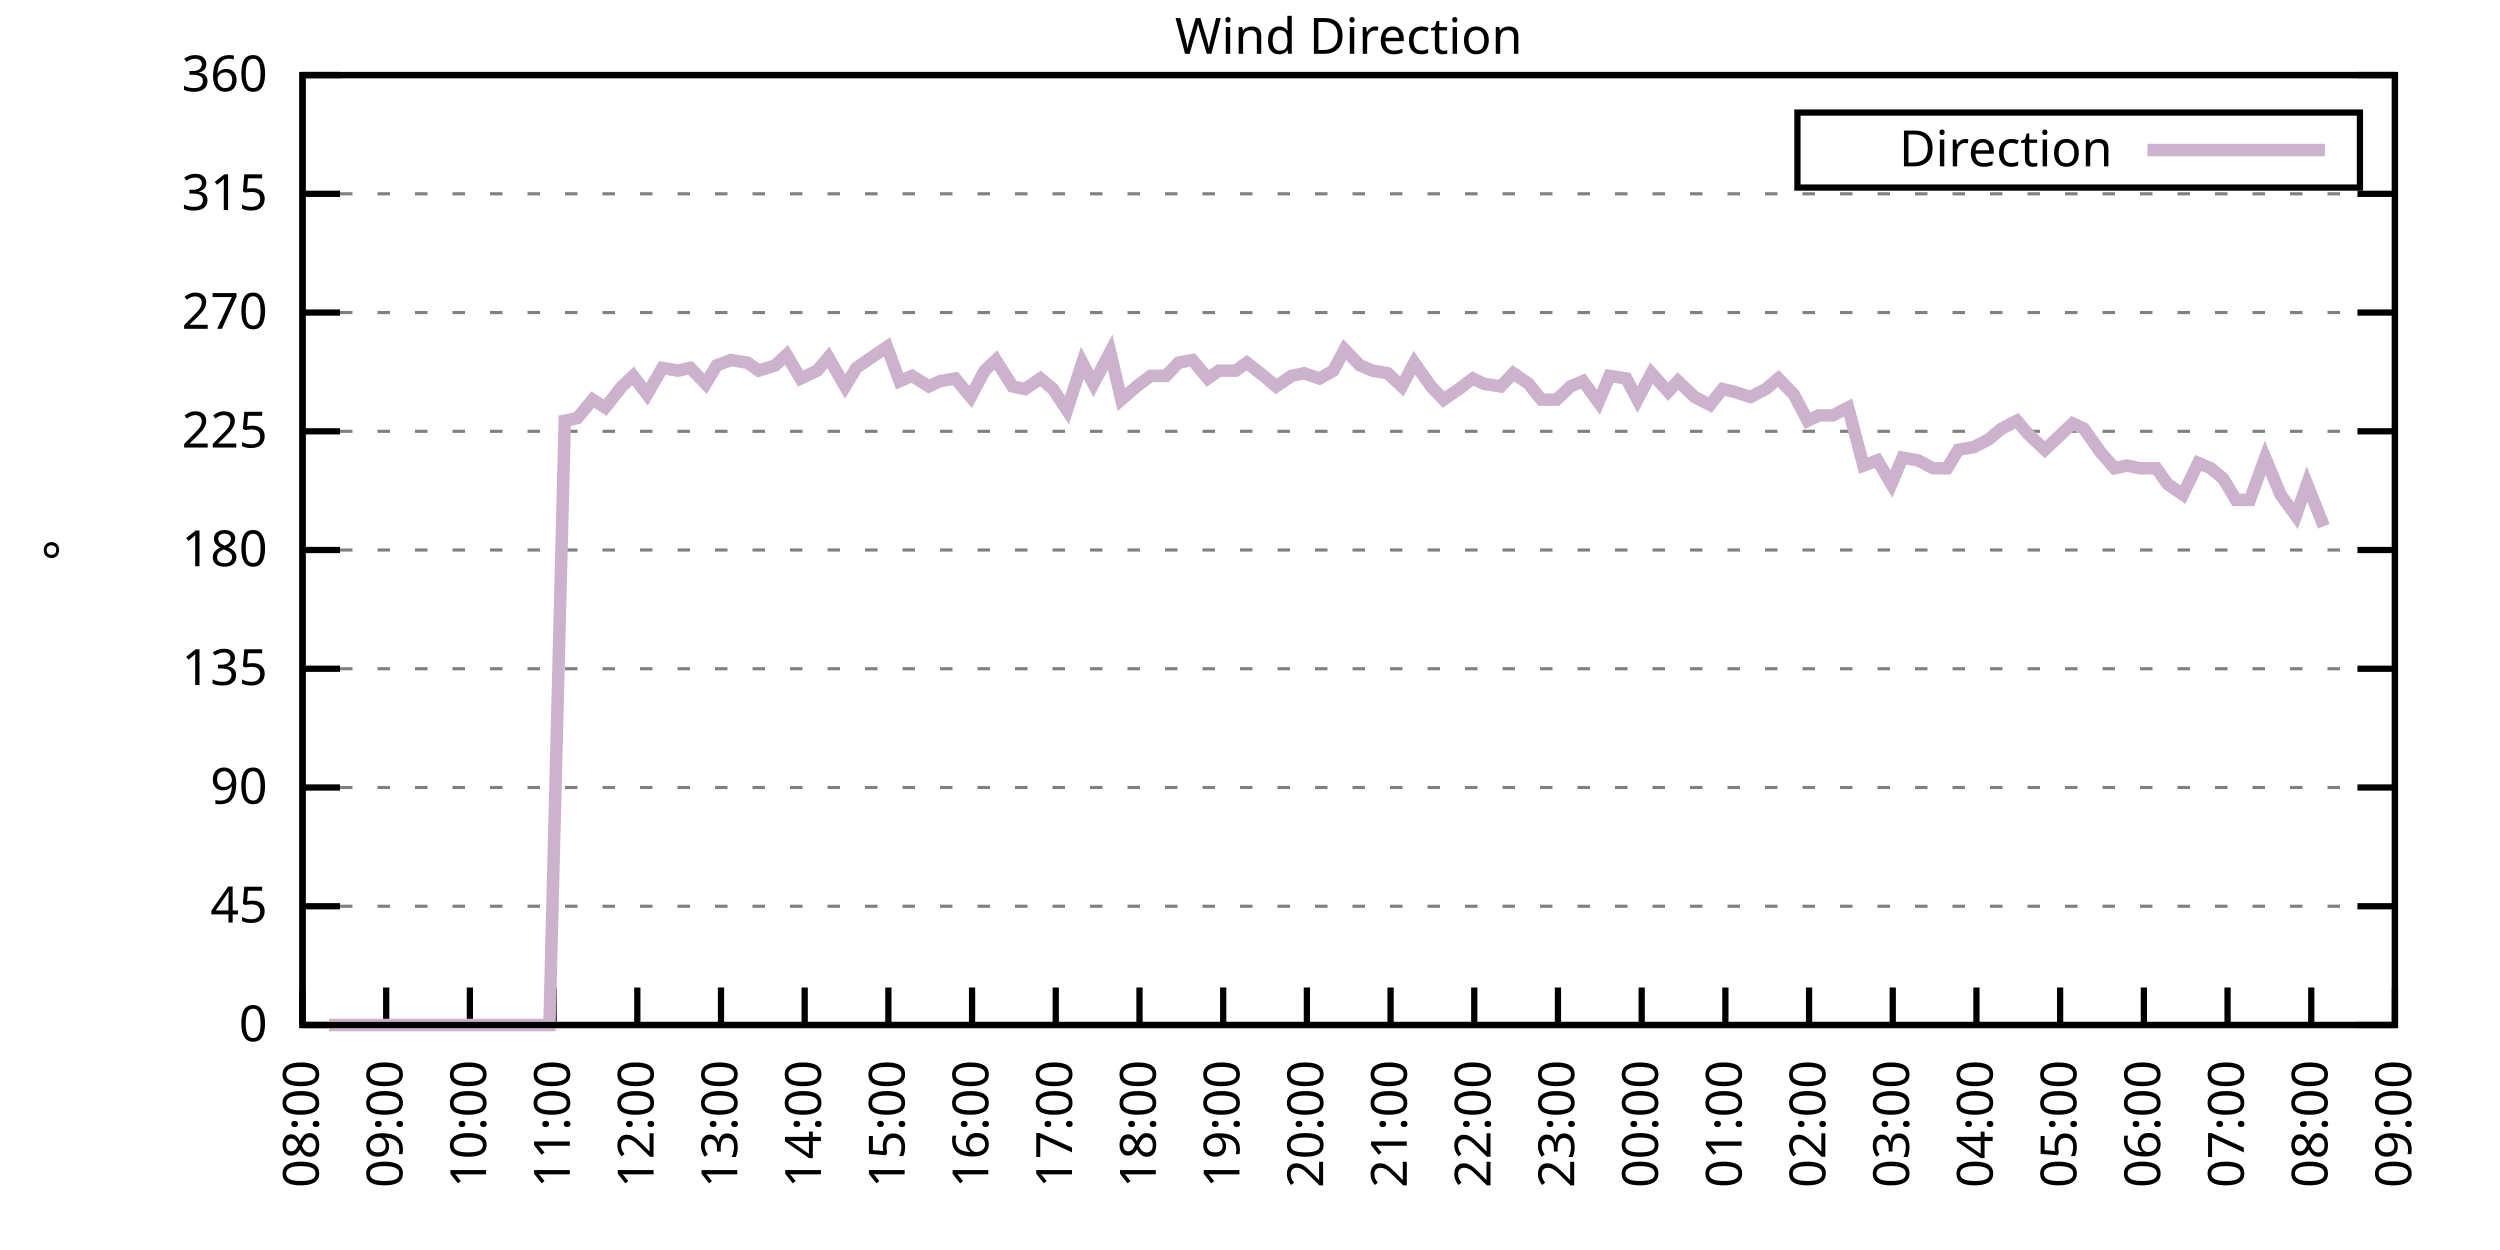
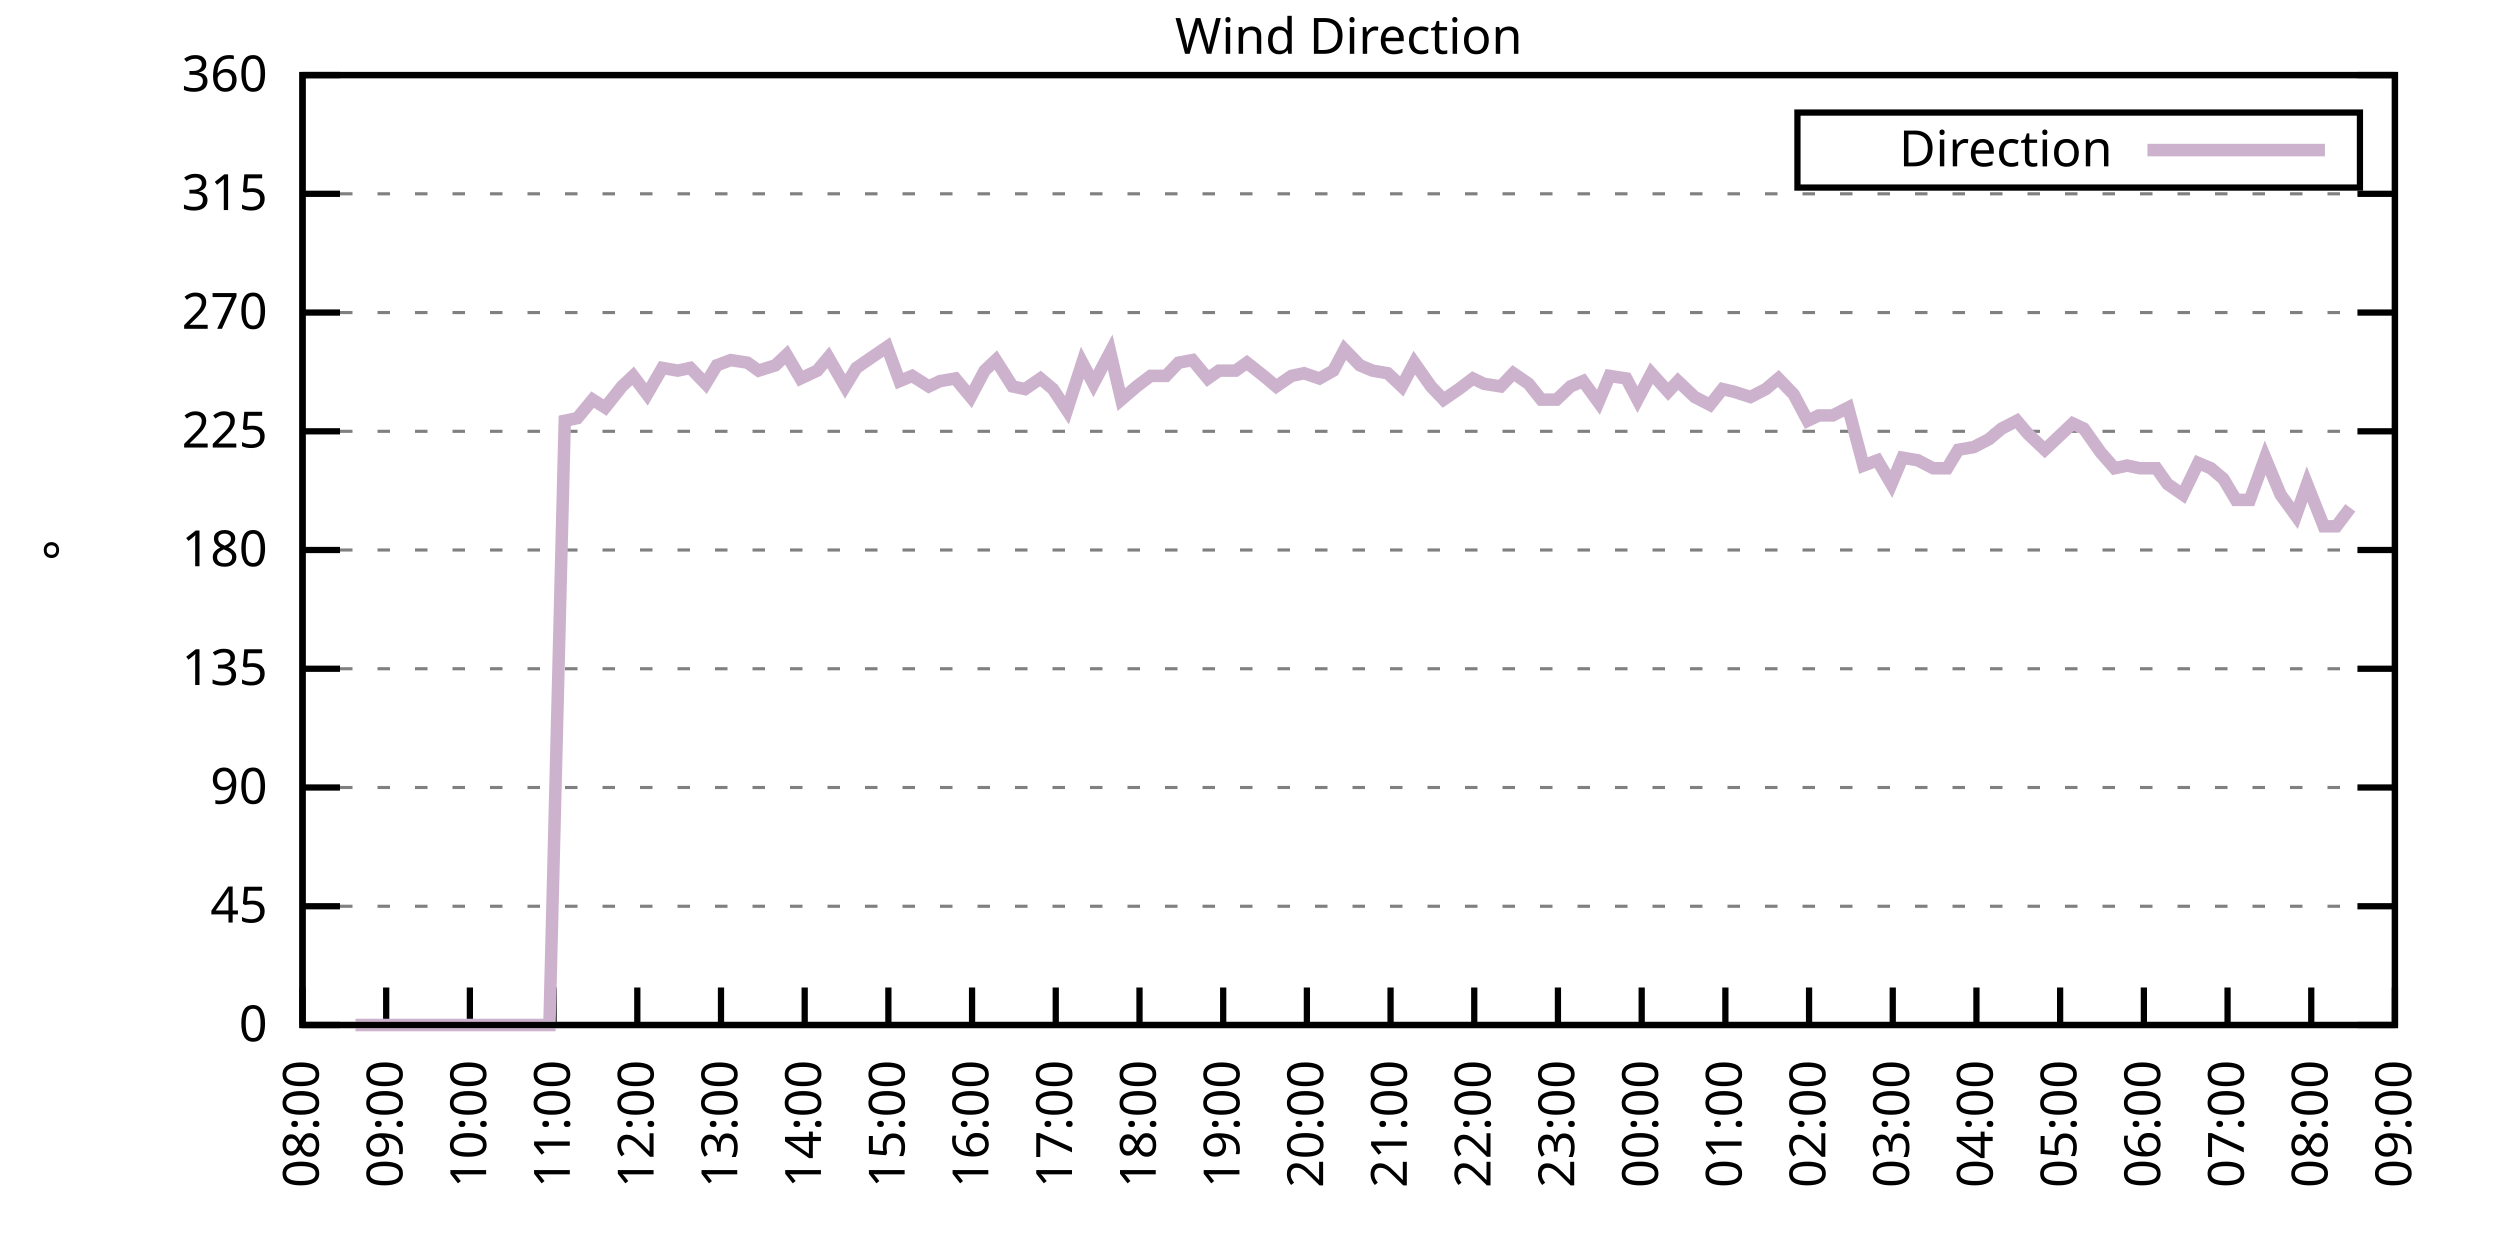
<svg xmlns="http://www.w3.org/2000/svg" xmlns:xlink="http://www.w3.org/1999/xlink" width="400" height="200" viewBox="0 0 400 200">
  <g id="gnuplot_canvas">
    <rect x="0" y="0" width="400" height="200" fill="none" />
    <defs>
      <circle id="gpDot" r="0.5" stroke-width="0.5" stroke="currentColor" />
      <path id="gpPt0" stroke-width="0.333" stroke="currentColor" d="M-1,0 h2 M0,-1 v2" />
      <path id="gpPt1" stroke-width="0.333" stroke="currentColor" d="M-1,-1 L1,1 M1,-1 L-1,1" />
      <path id="gpPt2" stroke-width="0.333" stroke="currentColor" d="M-1,0 L1,0 M0,-1 L0,1 M-1,-1 L1,1 M-1,1 L1,-1" />
      <rect id="gpPt3" stroke-width="0.333" stroke="currentColor" x="-1" y="-1" width="2" height="2" />
      <rect id="gpPt4" stroke-width="0.333" stroke="currentColor" fill="currentColor" x="-1" y="-1" width="2" height="2" />
      <circle id="gpPt5" stroke-width="0.333" stroke="currentColor" cx="0" cy="0" r="1" />
      <use xlink:href="#gpPt5" id="gpPt6" fill="currentColor" stroke="none" />
      <path id="gpPt7" stroke-width="0.333" stroke="currentColor" d="M0,-1.33 L-1.33,0.67 L1.33,0.67 z" />
      <use xlink:href="#gpPt7" id="gpPt8" fill="currentColor" stroke="none" />
      <use xlink:href="#gpPt7" id="gpPt9" stroke="currentColor" transform="rotate(180)" />
      <use xlink:href="#gpPt9" id="gpPt10" fill="currentColor" stroke="none" />
      <use xlink:href="#gpPt3" id="gpPt11" stroke="currentColor" transform="rotate(45)" />
      <use xlink:href="#gpPt11" id="gpPt12" fill="currentColor" stroke="none" />
      <path id="gpPt13" stroke-width="0.333" stroke="currentColor" d="M0,1.330 L1.265,0.411 L0.782,-1.067 L-0.782,-1.076 L-1.265,0.411 z" />
      <use xlink:href="#gpPt13" id="gpPt14" fill="currentColor" stroke="none" />
      <filter id="textbox" filterUnits="objectBoundingBox" x="0" y="0" height="1" width="1">
        <feFlood flood-color="white" flood-opacity="1" result="bgnd" />
        <feComposite in="SourceGraphic" in2="bgnd" operator="atop" />
      </filter>
      <filter id="greybox" filterUnits="objectBoundingBox" x="0" y="0" height="1" width="1">
        <feFlood flood-color="lightgrey" flood-opacity="1" result="grey" />
        <feComposite in="SourceGraphic" in2="grey" operator="atop" />
      </filter>
    </defs>
    <g fill="none" color="white" stroke="currentColor" stroke-width="1.00" stroke-linecap="butt" stroke-linejoin="miter">
</g>
    <g fill="none" color="black" stroke="currentColor" stroke-width="1.00" stroke-linecap="butt" stroke-linejoin="miter">
      <g stroke="none" shape-rendering="crispEdges">
        <polygon fill="rgb(255, 255, 255)" points="48.40,164.00 383.18,164.00 383.18,12.02 48.40,12.02 " />
      </g>
    </g>
    <g fill="none" color="black" stroke="currentColor" stroke-width="1.00" stroke-linecap="butt" stroke-linejoin="miter">
</g>
    <g fill="none" color="black" stroke="black" stroke-width="0.50" stroke-linecap="butt" stroke-linejoin="miter">
</g>
    <g fill="none" color="gray" stroke="currentColor" stroke-width="0.50" stroke-linecap="butt" stroke-linejoin="miter">
      <path stroke="gray" stroke-dasharray="2,4" class="gridline" d="M48.40,164.00 L383.19,164.00  " />
    </g>
    <g fill="none" color="gray" stroke="gray" stroke-width="1.00" stroke-linecap="butt" stroke-linejoin="miter">
</g>
    <g fill="none" color="black" stroke="currentColor" stroke-width="1.00" stroke-linecap="butt" stroke-linejoin="miter">
      <path stroke="black" d="M48.40,164.00 L54.40,164.00 M383.19,164.00 L377.19,164.00  " />
      <g transform="translate(42.80,166.60)" stroke="none" fill="black" font-family="Sans" font-size="8.00" text-anchor="end">
        <text>
          <tspan font-family="Sans"> 0</tspan>
        </text>
      </g>
    </g>
    <g fill="none" color="black" stroke="currentColor" stroke-width="1.00" stroke-linecap="butt" stroke-linejoin="miter">
</g>
    <g fill="none" color="black" stroke="black" stroke-width="0.50" stroke-linecap="butt" stroke-linejoin="miter">
</g>
    <g fill="none" color="gray" stroke="currentColor" stroke-width="0.50" stroke-linecap="butt" stroke-linejoin="miter">
      <path stroke="gray" stroke-dasharray="2,4" class="gridline" d="M48.40,145.00 L383.19,145.00  " />
    </g>
    <g fill="none" color="gray" stroke="gray" stroke-width="1.00" stroke-linecap="butt" stroke-linejoin="miter">
</g>
    <g fill="none" color="black" stroke="currentColor" stroke-width="1.00" stroke-linecap="butt" stroke-linejoin="miter">
      <path stroke="black" d="M48.40,145.00 L54.40,145.00 M383.19,145.00 L377.19,145.00  " />
      <g transform="translate(42.80,147.60)" stroke="none" fill="black" font-family="Sans" font-size="8.00" text-anchor="end">
        <text>
          <tspan font-family="Sans"> 45</tspan>
        </text>
      </g>
    </g>
    <g fill="none" color="black" stroke="currentColor" stroke-width="1.00" stroke-linecap="butt" stroke-linejoin="miter">
</g>
    <g fill="none" color="black" stroke="black" stroke-width="0.50" stroke-linecap="butt" stroke-linejoin="miter">
</g>
    <g fill="none" color="gray" stroke="currentColor" stroke-width="0.50" stroke-linecap="butt" stroke-linejoin="miter">
      <path stroke="gray" stroke-dasharray="2,4" class="gridline" d="M48.40,126.00 L383.19,126.00  " />
    </g>
    <g fill="none" color="gray" stroke="gray" stroke-width="1.00" stroke-linecap="butt" stroke-linejoin="miter">
</g>
    <g fill="none" color="black" stroke="currentColor" stroke-width="1.00" stroke-linecap="butt" stroke-linejoin="miter">
      <path stroke="black" d="M48.40,126.00 L54.40,126.00 M383.19,126.00 L377.19,126.00  " />
      <g transform="translate(42.80,128.60)" stroke="none" fill="black" font-family="Sans" font-size="8.00" text-anchor="end">
        <text>
          <tspan font-family="Sans"> 90</tspan>
        </text>
      </g>
    </g>
    <g fill="none" color="black" stroke="currentColor" stroke-width="1.00" stroke-linecap="butt" stroke-linejoin="miter">
</g>
    <g fill="none" color="black" stroke="black" stroke-width="0.50" stroke-linecap="butt" stroke-linejoin="miter">
</g>
    <g fill="none" color="gray" stroke="currentColor" stroke-width="0.50" stroke-linecap="butt" stroke-linejoin="miter">
      <path stroke="gray" stroke-dasharray="2,4" class="gridline" d="M48.40,107.00 L383.19,107.00  " />
    </g>
    <g fill="none" color="gray" stroke="gray" stroke-width="1.00" stroke-linecap="butt" stroke-linejoin="miter">
</g>
    <g fill="none" color="black" stroke="currentColor" stroke-width="1.00" stroke-linecap="butt" stroke-linejoin="miter">
      <path stroke="black" d="M48.40,107.00 L54.40,107.00 M383.19,107.00 L377.19,107.00  " />
      <g transform="translate(42.80,109.60)" stroke="none" fill="black" font-family="Sans" font-size="8.00" text-anchor="end">
        <text>
          <tspan font-family="Sans"> 135</tspan>
        </text>
      </g>
    </g>
    <g fill="none" color="black" stroke="currentColor" stroke-width="1.00" stroke-linecap="butt" stroke-linejoin="miter">
</g>
    <g fill="none" color="black" stroke="black" stroke-width="0.50" stroke-linecap="butt" stroke-linejoin="miter">
</g>
    <g fill="none" color="gray" stroke="currentColor" stroke-width="0.50" stroke-linecap="butt" stroke-linejoin="miter">
      <path stroke="gray" stroke-dasharray="2,4" class="gridline" d="M48.40,88.00 L383.19,88.00  " />
    </g>
    <g fill="none" color="gray" stroke="gray" stroke-width="1.00" stroke-linecap="butt" stroke-linejoin="miter">
</g>
    <g fill="none" color="black" stroke="currentColor" stroke-width="1.00" stroke-linecap="butt" stroke-linejoin="miter">
      <path stroke="black" d="M48.40,88.00 L54.40,88.00 M383.19,88.00 L377.19,88.00  " />
      <g transform="translate(42.80,90.60)" stroke="none" fill="black" font-family="Sans" font-size="8.00" text-anchor="end">
        <text>
          <tspan font-family="Sans"> 180</tspan>
        </text>
      </g>
    </g>
    <g fill="none" color="black" stroke="currentColor" stroke-width="1.00" stroke-linecap="butt" stroke-linejoin="miter">
</g>
    <g fill="none" color="black" stroke="black" stroke-width="0.50" stroke-linecap="butt" stroke-linejoin="miter">
</g>
    <g fill="none" color="gray" stroke="currentColor" stroke-width="0.50" stroke-linecap="butt" stroke-linejoin="miter">
      <path stroke="gray" stroke-dasharray="2,4" class="gridline" d="M48.40,69.01 L383.19,69.01  " />
    </g>
    <g fill="none" color="gray" stroke="gray" stroke-width="1.00" stroke-linecap="butt" stroke-linejoin="miter">
</g>
    <g fill="none" color="black" stroke="currentColor" stroke-width="1.00" stroke-linecap="butt" stroke-linejoin="miter">
      <path stroke="black" d="M48.40,69.01 L54.40,69.01 M383.19,69.01 L377.19,69.01  " />
      <g transform="translate(42.80,71.61)" stroke="none" fill="black" font-family="Sans" font-size="8.00" text-anchor="end">
        <text>
          <tspan font-family="Sans"> 225</tspan>
        </text>
      </g>
    </g>
    <g fill="none" color="black" stroke="currentColor" stroke-width="1.00" stroke-linecap="butt" stroke-linejoin="miter">
</g>
    <g fill="none" color="black" stroke="black" stroke-width="0.50" stroke-linecap="butt" stroke-linejoin="miter">
</g>
    <g fill="none" color="gray" stroke="currentColor" stroke-width="0.50" stroke-linecap="butt" stroke-linejoin="miter">
      <path stroke="gray" stroke-dasharray="2,4" class="gridline" d="M48.40,50.01 L383.19,50.01  " />
    </g>
    <g fill="none" color="gray" stroke="gray" stroke-width="1.00" stroke-linecap="butt" stroke-linejoin="miter">
</g>
    <g fill="none" color="black" stroke="currentColor" stroke-width="1.00" stroke-linecap="butt" stroke-linejoin="miter">
      <path stroke="black" d="M48.40,50.01 L54.40,50.01 M383.19,50.01 L377.19,50.01  " />
      <g transform="translate(42.80,52.61)" stroke="none" fill="black" font-family="Sans" font-size="8.00" text-anchor="end">
        <text>
          <tspan font-family="Sans"> 270</tspan>
        </text>
      </g>
    </g>
    <g fill="none" color="black" stroke="currentColor" stroke-width="1.00" stroke-linecap="butt" stroke-linejoin="miter">
</g>
    <g fill="none" color="black" stroke="black" stroke-width="0.50" stroke-linecap="butt" stroke-linejoin="miter">
</g>
    <g fill="none" color="gray" stroke="currentColor" stroke-width="0.50" stroke-linecap="butt" stroke-linejoin="miter">
      <path stroke="gray" stroke-dasharray="2,4" class="gridline" d="M48.40,31.01 L383.19,31.01  " />
    </g>
    <g fill="none" color="gray" stroke="gray" stroke-width="1.00" stroke-linecap="butt" stroke-linejoin="miter">
</g>
    <g fill="none" color="black" stroke="currentColor" stroke-width="1.00" stroke-linecap="butt" stroke-linejoin="miter">
      <path stroke="black" d="M48.40,31.01 L54.40,31.01 M383.19,31.01 L377.19,31.01  " />
      <g transform="translate(42.80,33.61)" stroke="none" fill="black" font-family="Sans" font-size="8.00" text-anchor="end">
        <text>
          <tspan font-family="Sans"> 315</tspan>
        </text>
      </g>
    </g>
    <g fill="none" color="black" stroke="currentColor" stroke-width="1.00" stroke-linecap="butt" stroke-linejoin="miter">
</g>
    <g fill="none" color="black" stroke="black" stroke-width="0.50" stroke-linecap="butt" stroke-linejoin="miter">
</g>
    <g fill="none" color="gray" stroke="currentColor" stroke-width="0.50" stroke-linecap="butt" stroke-linejoin="miter">
      <path stroke="gray" stroke-dasharray="2,4" class="gridline" d="M48.40,12.01 L383.19,12.01  " />
    </g>
    <g fill="none" color="gray" stroke="gray" stroke-width="1.00" stroke-linecap="butt" stroke-linejoin="miter">
</g>
    <g fill="none" color="black" stroke="currentColor" stroke-width="1.00" stroke-linecap="butt" stroke-linejoin="miter">
      <path stroke="black" d="M48.40,12.01 L54.40,12.01 M383.19,12.01 L377.19,12.01  " />
      <g transform="translate(42.80,14.61)" stroke="none" fill="black" font-family="Sans" font-size="8.00" text-anchor="end">
        <text>
          <tspan font-family="Sans"> 360</tspan>
        </text>
      </g>
    </g>
    <g fill="none" color="black" stroke="currentColor" stroke-width="1.00" stroke-linecap="butt" stroke-linejoin="miter">
      <path stroke="black" d="M48.40,164.00 L48.40,158.00  " />
      <g transform="translate(51.00,169.60) rotate(270.00)" stroke="none" fill="black" font-family="Sans" font-size="8.00" text-anchor="end">
        <text>
          <tspan font-family="Sans">08:00</tspan>
        </text>
      </g>
    </g>
    <g fill="none" color="black" stroke="currentColor" stroke-width="1.00" stroke-linecap="butt" stroke-linejoin="miter">
      <path stroke="black" d="M61.79,164.00 L61.79,158.00  " />
      <g transform="translate(64.39,169.60) rotate(270.00)" stroke="none" fill="black" font-family="Sans" font-size="8.00" text-anchor="end">
        <text>
          <tspan font-family="Sans">09:00</tspan>
        </text>
      </g>
    </g>
    <g fill="none" color="black" stroke="currentColor" stroke-width="1.00" stroke-linecap="butt" stroke-linejoin="miter">
      <path stroke="black" d="M75.18,164.00 L75.18,158.00  " />
      <g transform="translate(77.78,169.60) rotate(270.00)" stroke="none" fill="black" font-family="Sans" font-size="8.00" text-anchor="end">
        <text>
          <tspan font-family="Sans">10:00</tspan>
        </text>
      </g>
    </g>
    <g fill="none" color="black" stroke="currentColor" stroke-width="1.00" stroke-linecap="butt" stroke-linejoin="miter">
      <path stroke="black" d="M88.57,164.00 L88.57,158.00  " />
      <g transform="translate(91.17,169.60) rotate(270.00)" stroke="none" fill="black" font-family="Sans" font-size="8.00" text-anchor="end">
        <text>
          <tspan font-family="Sans">11:00</tspan>
        </text>
      </g>
    </g>
    <g fill="none" color="black" stroke="currentColor" stroke-width="1.00" stroke-linecap="butt" stroke-linejoin="miter">
      <path stroke="black" d="M101.97,164.00 L101.97,158.00  " />
      <g transform="translate(104.57,169.60) rotate(270.00)" stroke="none" fill="black" font-family="Sans" font-size="8.00" text-anchor="end">
        <text>
          <tspan font-family="Sans">12:00</tspan>
        </text>
      </g>
    </g>
    <g fill="none" color="black" stroke="currentColor" stroke-width="1.00" stroke-linecap="butt" stroke-linejoin="miter">
      <path stroke="black" d="M115.36,164.00 L115.36,158.00  " />
      <g transform="translate(117.96,169.60) rotate(270.00)" stroke="none" fill="black" font-family="Sans" font-size="8.00" text-anchor="end">
        <text>
          <tspan font-family="Sans">13:00</tspan>
        </text>
      </g>
    </g>
    <g fill="none" color="black" stroke="currentColor" stroke-width="1.00" stroke-linecap="butt" stroke-linejoin="miter">
      <path stroke="black" d="M128.75,164.00 L128.75,158.00  " />
      <g transform="translate(131.35,169.60) rotate(270.00)" stroke="none" fill="black" font-family="Sans" font-size="8.00" text-anchor="end">
        <text>
          <tspan font-family="Sans">14:00</tspan>
        </text>
      </g>
    </g>
    <g fill="none" color="black" stroke="currentColor" stroke-width="1.00" stroke-linecap="butt" stroke-linejoin="miter">
      <path stroke="black" d="M142.14,164.00 L142.14,158.00  " />
      <g transform="translate(144.74,169.60) rotate(270.00)" stroke="none" fill="black" font-family="Sans" font-size="8.00" text-anchor="end">
        <text>
          <tspan font-family="Sans">15:00</tspan>
        </text>
      </g>
    </g>
    <g fill="none" color="black" stroke="currentColor" stroke-width="1.00" stroke-linecap="butt" stroke-linejoin="miter">
      <path stroke="black" d="M155.53,164.00 L155.53,158.00  " />
      <g transform="translate(158.13,169.60) rotate(270.00)" stroke="none" fill="black" font-family="Sans" font-size="8.00" text-anchor="end">
        <text>
          <tspan font-family="Sans">16:00</tspan>
        </text>
      </g>
    </g>
    <g fill="none" color="black" stroke="currentColor" stroke-width="1.00" stroke-linecap="butt" stroke-linejoin="miter">
      <path stroke="black" d="M168.92,164.00 L168.92,158.00  " />
      <g transform="translate(171.52,169.60) rotate(270.00)" stroke="none" fill="black" font-family="Sans" font-size="8.00" text-anchor="end">
        <text>
          <tspan font-family="Sans">17:00</tspan>
        </text>
      </g>
    </g>
    <g fill="none" color="black" stroke="currentColor" stroke-width="1.00" stroke-linecap="butt" stroke-linejoin="miter">
      <path stroke="black" d="M182.32,164.00 L182.32,158.00  " />
      <g transform="translate(184.92,169.60) rotate(270.00)" stroke="none" fill="black" font-family="Sans" font-size="8.00" text-anchor="end">
        <text>
          <tspan font-family="Sans">18:00</tspan>
        </text>
      </g>
    </g>
    <g fill="none" color="black" stroke="currentColor" stroke-width="1.00" stroke-linecap="butt" stroke-linejoin="miter">
      <path stroke="black" d="M195.71,164.00 L195.71,158.00  " />
      <g transform="translate(198.31,169.60) rotate(270.00)" stroke="none" fill="black" font-family="Sans" font-size="8.00" text-anchor="end">
        <text>
          <tspan font-family="Sans">19:00</tspan>
        </text>
      </g>
    </g>
    <g fill="none" color="black" stroke="currentColor" stroke-width="1.00" stroke-linecap="butt" stroke-linejoin="miter">
      <path stroke="black" d="M209.10,164.00 L209.10,158.00  " />
      <g transform="translate(211.70,169.60) rotate(270.00)" stroke="none" fill="black" font-family="Sans" font-size="8.00" text-anchor="end">
        <text>
          <tspan font-family="Sans">20:00</tspan>
        </text>
      </g>
    </g>
    <g fill="none" color="black" stroke="currentColor" stroke-width="1.00" stroke-linecap="butt" stroke-linejoin="miter">
      <path stroke="black" d="M222.49,164.00 L222.49,158.00  " />
      <g transform="translate(225.09,169.60) rotate(270.00)" stroke="none" fill="black" font-family="Sans" font-size="8.00" text-anchor="end">
        <text>
          <tspan font-family="Sans">21:00</tspan>
        </text>
      </g>
    </g>
    <g fill="none" color="black" stroke="currentColor" stroke-width="1.00" stroke-linecap="butt" stroke-linejoin="miter">
      <path stroke="black" d="M235.88,164.00 L235.88,158.00  " />
      <g transform="translate(238.48,169.60) rotate(270.00)" stroke="none" fill="black" font-family="Sans" font-size="8.00" text-anchor="end">
        <text>
          <tspan font-family="Sans">22:00</tspan>
        </text>
      </g>
    </g>
    <g fill="none" color="black" stroke="currentColor" stroke-width="1.00" stroke-linecap="butt" stroke-linejoin="miter">
      <path stroke="black" d="M249.27,164.00 L249.27,158.00  " />
      <g transform="translate(251.87,169.60) rotate(270.00)" stroke="none" fill="black" font-family="Sans" font-size="8.00" text-anchor="end">
        <text>
          <tspan font-family="Sans">23:00</tspan>
        </text>
      </g>
    </g>
    <g fill="none" color="black" stroke="currentColor" stroke-width="1.00" stroke-linecap="butt" stroke-linejoin="miter">
      <path stroke="black" d="M262.67,164.00 L262.67,158.00  " />
      <g transform="translate(265.27,169.60) rotate(270.00)" stroke="none" fill="black" font-family="Sans" font-size="8.00" text-anchor="end">
        <text>
          <tspan font-family="Sans">00:00</tspan>
        </text>
      </g>
    </g>
    <g fill="none" color="black" stroke="currentColor" stroke-width="1.00" stroke-linecap="butt" stroke-linejoin="miter">
      <path stroke="black" d="M276.06,164.00 L276.06,158.00  " />
      <g transform="translate(278.66,169.60) rotate(270.00)" stroke="none" fill="black" font-family="Sans" font-size="8.00" text-anchor="end">
        <text>
          <tspan font-family="Sans">01:00</tspan>
        </text>
      </g>
    </g>
    <g fill="none" color="black" stroke="currentColor" stroke-width="1.00" stroke-linecap="butt" stroke-linejoin="miter">
      <path stroke="black" d="M289.45,164.00 L289.45,158.00  " />
      <g transform="translate(292.05,169.60) rotate(270.00)" stroke="none" fill="black" font-family="Sans" font-size="8.00" text-anchor="end">
        <text>
          <tspan font-family="Sans">02:00</tspan>
        </text>
      </g>
    </g>
    <g fill="none" color="black" stroke="currentColor" stroke-width="1.00" stroke-linecap="butt" stroke-linejoin="miter">
      <path stroke="black" d="M302.84,164.00 L302.84,158.00  " />
      <g transform="translate(305.44,169.60) rotate(270.00)" stroke="none" fill="black" font-family="Sans" font-size="8.00" text-anchor="end">
        <text>
          <tspan font-family="Sans">03:00</tspan>
        </text>
      </g>
    </g>
    <g fill="none" color="black" stroke="currentColor" stroke-width="1.00" stroke-linecap="butt" stroke-linejoin="miter">
      <path stroke="black" d="M316.23,164.00 L316.23,158.00  " />
      <g transform="translate(318.83,169.60) rotate(270.00)" stroke="none" fill="black" font-family="Sans" font-size="8.00" text-anchor="end">
        <text>
          <tspan font-family="Sans">04:00</tspan>
        </text>
      </g>
    </g>
    <g fill="none" color="black" stroke="currentColor" stroke-width="1.00" stroke-linecap="butt" stroke-linejoin="miter">
      <path stroke="black" d="M329.62,164.00 L329.62,158.00  " />
      <g transform="translate(332.22,169.60) rotate(270.00)" stroke="none" fill="black" font-family="Sans" font-size="8.00" text-anchor="end">
        <text>
          <tspan font-family="Sans">05:00</tspan>
        </text>
      </g>
    </g>
    <g fill="none" color="black" stroke="currentColor" stroke-width="1.00" stroke-linecap="butt" stroke-linejoin="miter">
      <path stroke="black" d="M343.02,164.00 L343.02,158.00  " />
      <g transform="translate(345.62,169.60) rotate(270.00)" stroke="none" fill="black" font-family="Sans" font-size="8.00" text-anchor="end">
        <text>
          <tspan font-family="Sans">06:00</tspan>
        </text>
      </g>
    </g>
    <g fill="none" color="black" stroke="currentColor" stroke-width="1.00" stroke-linecap="butt" stroke-linejoin="miter">
      <path stroke="black" d="M356.41,164.00 L356.41,158.00  " />
      <g transform="translate(359.01,169.60) rotate(270.00)" stroke="none" fill="black" font-family="Sans" font-size="8.00" text-anchor="end">
        <text>
          <tspan font-family="Sans">07:00</tspan>
        </text>
      </g>
    </g>
    <g fill="none" color="black" stroke="currentColor" stroke-width="1.00" stroke-linecap="butt" stroke-linejoin="miter">
      <path stroke="black" d="M369.80,164.00 L369.80,158.00  " />
      <g transform="translate(372.40,169.60) rotate(270.00)" stroke="none" fill="black" font-family="Sans" font-size="8.00" text-anchor="end">
        <text>
          <tspan font-family="Sans">08:00</tspan>
        </text>
      </g>
    </g>
    <g fill="none" color="black" stroke="currentColor" stroke-width="1.00" stroke-linecap="butt" stroke-linejoin="miter">
      <path stroke="black" d="M383.19,164.00 L383.19,158.00  " />
      <g transform="translate(385.79,169.60) rotate(270.00)" stroke="none" fill="black" font-family="Sans" font-size="8.00" text-anchor="end">
        <text>
          <tspan font-family="Sans">09:00</tspan>
        </text>
      </g>
    </g>
    <g fill="none" color="black" stroke="currentColor" stroke-width="1.00" stroke-linecap="butt" stroke-linejoin="miter">
</g>
    <g fill="none" color="black" stroke="currentColor" stroke-width="1.00" stroke-linecap="butt" stroke-linejoin="miter">
      <path stroke="black" d="M48.40,12.01 L48.40,164.00 L383.19,164.00 L383.19,12.01 L48.40,12.01 Z  " />
    </g>
    <g fill="none" color="black" stroke="currentColor" stroke-width="1.00" stroke-linecap="butt" stroke-linejoin="miter">
</g>
    <g fill="none" color="black" stroke="currentColor" stroke-width="1.00" stroke-linecap="butt" stroke-linejoin="miter">
      <path stroke="black" d="M287.59,30.01 L287.59,18.01 L377.59,18.01 L377.59,30.01 L287.59,30.01 Z  " />
    </g>
    <g id="Wind_direction_plot_1">
      <g fill="none" color="white" stroke="black" stroke-width="2.00" stroke-linecap="butt" stroke-linejoin="miter">
</g>
      <g fill="none" color="black" stroke="currentColor" stroke-width="2.00" stroke-linecap="butt" stroke-linejoin="miter">
        <g transform="translate(337.99,26.61)" stroke="none" fill="black" font-family="Sans" font-size="8.00" text-anchor="end">
          <text>
            <tspan font-family="Sans">Direction</tspan>
          </text>
        </g>
      </g>
      <g fill="none" color="black" stroke="currentColor" stroke-width="2.00" stroke-linecap="butt" stroke-linejoin="miter">
-         <path stroke="rgb(204, 178, 204)" d="M343.59,24.01 L371.99,24.01 M52.64,164.00 L54.43,164.00 L56.88,164.00 L59.34,164.00 L61.12,164.00 L63.80,164.00   L65.81,164.00 L68.26,164.00 L70.05,164.00 L72.28,164.00 L74.74,164.00 L76.75,164.00 L79.20,164.00 L81.43,164.00   L83.66,164.00 L86.12,164.00 L87.91,164.00 L90.36,67.32 L92.37,66.90 L94.82,63.94 L96.83,65.21 L99.51,61.83   L101.30,60.14 L103.53,63.10 L105.98,58.87 L108.44,59.30 L110.45,58.87 L112.90,61.41 L114.69,58.45 L116.92,57.61   L119.60,58.03 L121.38,59.30 L124.06,58.45 L125.85,56.76 L128.08,60.56 L130.76,59.30 L132.54,57.18 L135.22,61.83   L137.01,58.87 L139.46,57.18 L141.92,55.50 L143.93,60.98 L145.94,60.14 L148.61,61.83 L150.40,60.98 L152.85,60.56   L155.31,63.52 L157.54,59.30 L159.33,57.61 L162.01,61.83 L164.01,62.25 L166.47,60.56 L168.48,62.25 L170.71,65.63   L173.17,58.03 L174.95,61.41 L177.63,56.34 L179.41,63.94 L181.87,61.83 L184.10,60.14 L186.56,60.14 L188.57,58.03   L190.80,57.61 L193.25,60.56 L195.04,59.30 L197.72,59.30 L199.50,58.03 L202.18,60.14 L204.19,61.83 L206.64,60.14   L208.65,59.72 L211.11,60.56 L213.34,59.30 L215.13,55.92 L217.58,58.45 L219.59,59.30 L222.04,59.72 L224.28,61.83   L226.29,58.03 L228.96,61.83 L230.97,63.94 L233.43,62.25 L235.66,60.56 L237.44,61.41 L240.12,61.83 L242.13,59.72   L244.59,61.41 L246.60,63.94 L249.05,63.94 L251.28,61.83 L253.29,60.98 L255.75,64.36 L257.53,60.14 L260.21,60.56   L262.00,63.94 L264.23,59.72 L266.91,62.67 L268.47,60.98 L271.15,63.52 L273.60,64.78 L275.61,62.25 L277.40,62.67   L280.07,63.52 L282.53,62.25 L284.54,60.56 L286.99,63.10 L289.23,67.32 L291.01,66.47 L293.24,66.47 L295.70,65.21   L298.15,74.49 L300.39,73.65 L302.62,77.45 L304.40,73.23 L306.86,73.65 L309.31,74.92 L311.54,74.92 L313.33,71.96   L315.79,71.54 L318.24,70.27 L320.25,68.58 L322.70,67.32 L324.49,69.43 L327.17,71.96 L331.63,67.74 L333.42,68.58   L336.10,72.38 L338.33,74.92 L340.34,74.49 L342.35,74.92 L345.02,74.92 L346.81,77.45 L349.26,79.14 L351.72,74.07   L353.73,74.92 L355.74,76.61 L357.75,79.98 L359.98,79.98 L362.43,73.23 L364.89,79.14 L367.34,82.52 L369.13,77.45   L371.81,84.21  " />
+         <path stroke="rgb(204, 178, 204)" d="M343.59,24.01 L371.99,24.01 M56.88,164.00 L59.34,164.00 L61.12,164.00 L63.80,164.00 L65.81,164.00 L68.26,164.00   L70.05,164.00 L72.28,164.00 L74.74,164.00 L76.75,164.00 L79.20,164.00 L81.43,164.00 L83.66,164.00 L86.12,164.00   L87.91,164.00 L90.36,67.32 L92.37,66.90 L94.82,63.94 L96.83,65.21 L99.51,61.83 L101.30,60.14 L103.53,63.10   L105.98,58.87 L108.44,59.30 L110.45,58.87 L112.90,61.41 L114.69,58.45 L116.92,57.61 L119.60,58.03 L121.38,59.30   L124.06,58.45 L125.85,56.76 L128.08,60.56 L130.76,59.30 L132.54,57.18 L135.22,61.83 L137.01,58.87 L139.46,57.18   L141.92,55.50 L143.93,60.98 L145.94,60.14 L148.61,61.83 L150.40,60.98 L152.85,60.56 L155.31,63.52 L157.54,59.30   L159.33,57.61 L162.01,61.83 L164.01,62.25 L166.47,60.56 L168.48,62.25 L170.71,65.63 L173.17,58.03 L174.95,61.41   L177.63,56.34 L179.41,63.94 L181.87,61.83 L184.10,60.14 L186.56,60.14 L188.57,58.03 L190.80,57.61 L193.25,60.56   L195.04,59.30 L197.72,59.30 L199.50,58.03 L202.18,60.14 L204.19,61.83 L206.64,60.14 L208.65,59.72 L211.11,60.56   L213.34,59.30 L215.13,55.92 L217.58,58.45 L219.59,59.30 L222.04,59.72 L224.28,61.83 L226.29,58.03 L228.96,61.83   L230.97,63.94 L233.43,62.25 L235.66,60.56 L237.44,61.41 L240.12,61.83 L242.13,59.72 L244.59,61.41 L246.60,63.94   L249.05,63.94 L251.28,61.83 L253.29,60.98 L255.75,64.36 L257.53,60.14 L260.21,60.56 L262.00,63.94 L264.23,59.72   L266.91,62.67 L268.47,60.98 L271.15,63.52 L273.60,64.78 L275.61,62.25 L277.40,62.67 L280.07,63.52 L282.53,62.25   L284.54,60.56 L286.99,63.10 L289.23,67.32 L291.01,66.47 L293.24,66.47 L295.70,65.21 L298.15,74.49 L300.39,73.65   L302.62,77.45 L304.40,73.23 L306.86,73.65 L309.31,74.92 L311.54,74.92 L313.33,71.96 L315.79,71.54 L318.24,70.27   L320.25,68.58 L322.70,67.32 L324.49,69.43 L327.17,71.96 L331.63,67.74 L333.42,68.58 L336.10,72.38 L338.33,74.92   L340.34,74.49 L342.35,74.92 L345.02,74.92 L346.81,77.45 L349.26,79.14 L351.72,74.07 L353.73,74.92 L355.74,76.61   L357.75,79.98 L359.98,79.98 L362.43,73.23 L364.89,79.14 L367.34,82.52 L369.13,77.45 L371.81,84.21 L373.82,84.21   L376.05,81.25  " />
      </g>
    </g>
    <g fill="none" color="black" stroke="currentColor" stroke-width="2.00" stroke-linecap="butt" stroke-linejoin="miter">
</g>
    <g fill="none" color="black" stroke="black" stroke-width="1.00" stroke-linecap="butt" stroke-linejoin="miter">
</g>
    <g fill="none" color="black" stroke="currentColor" stroke-width="1.00" stroke-linecap="butt" stroke-linejoin="miter">
      <path stroke="black" d="M48.40,12.01 L48.40,164.00 L383.19,164.00 L383.19,12.01 L48.40,12.01 Z  " />
      <g transform="translate(12.80,88.01) rotate(270.00)" stroke="none" fill="black" font-family="Sans" font-size="8.00" text-anchor="middle">
        <text>
          <tspan font-family="Sans">°</tspan>
        </text>
      </g>
    </g>
    <g fill="none" color="black" stroke="currentColor" stroke-width="1.00" stroke-linecap="butt" stroke-linejoin="miter">
</g>
    <g fill="none" color="black" stroke="currentColor" stroke-width="1.00" stroke-linecap="butt" stroke-linejoin="miter">
      <g transform="translate(215.79,8.61)" stroke="none" fill="black" font-family="Sans" font-size="8.00" text-anchor="middle">
        <text>
          <tspan font-family="Sans">Wind Direction</tspan>
        </text>
      </g>
    </g>
    <g fill="none" color="black" stroke="currentColor" stroke-width="1.00" stroke-linecap="butt" stroke-linejoin="miter">
</g>
  </g>
</svg>
